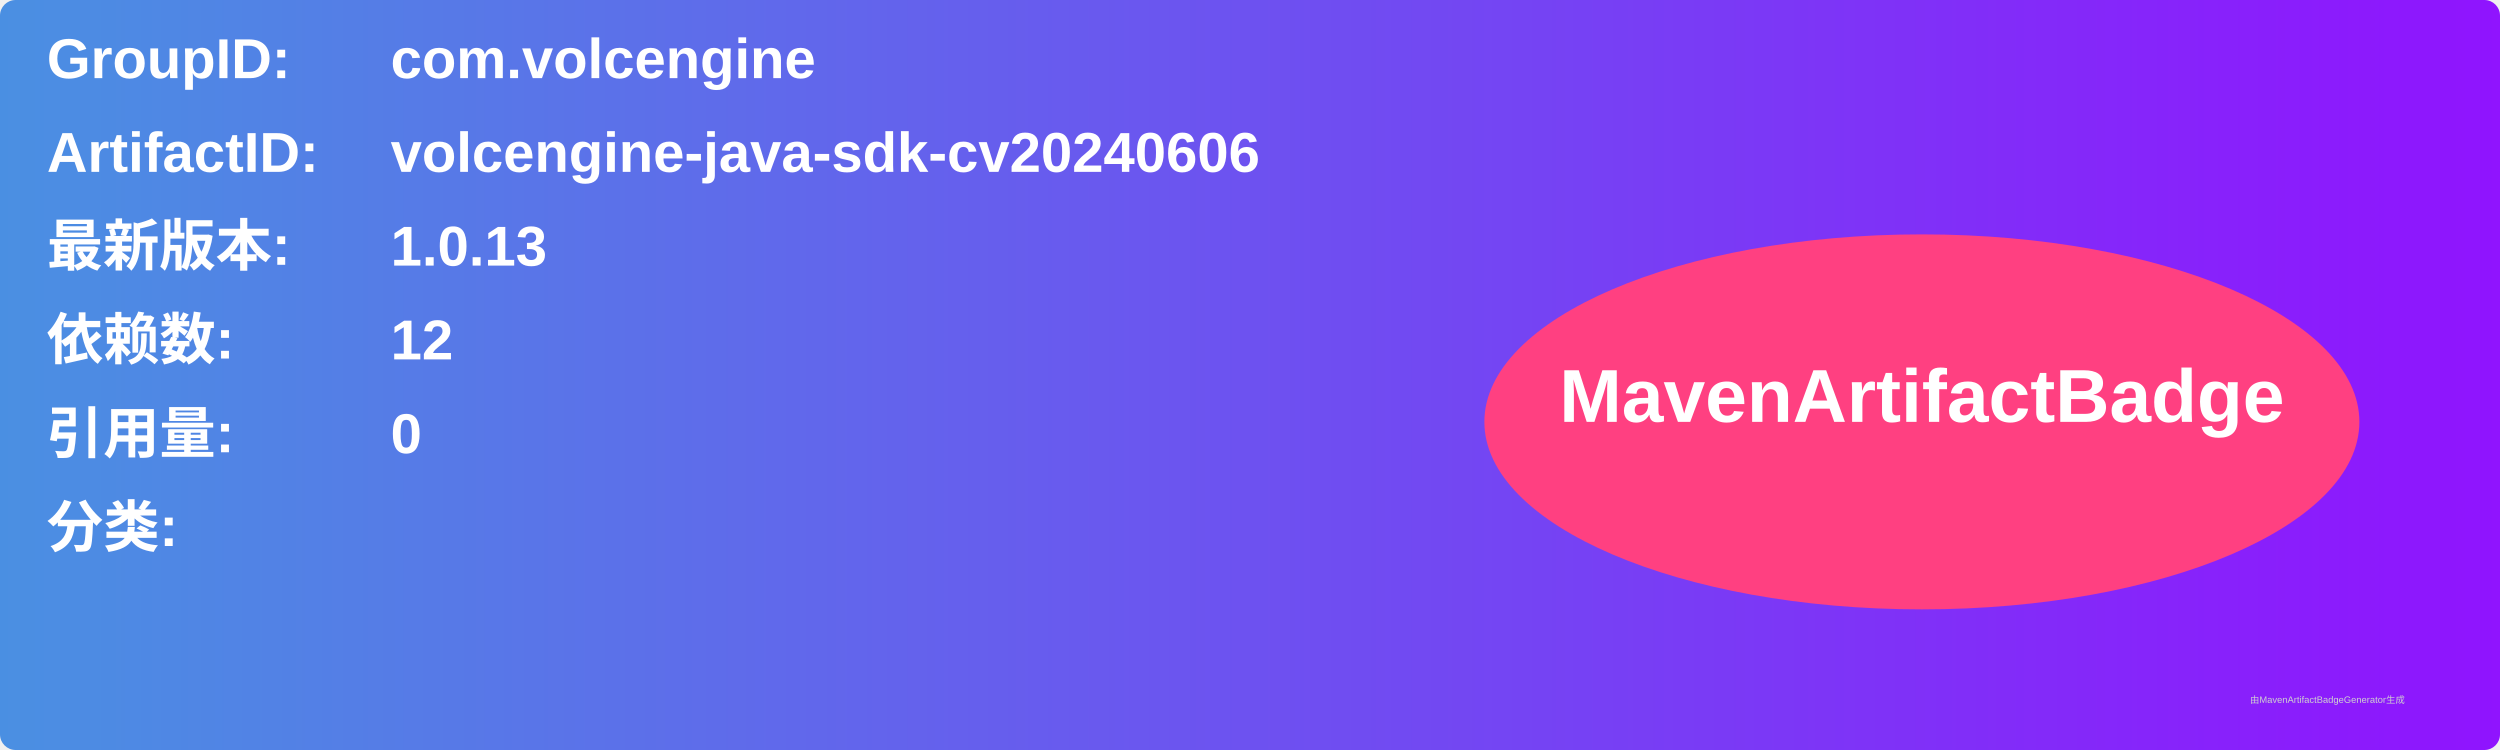
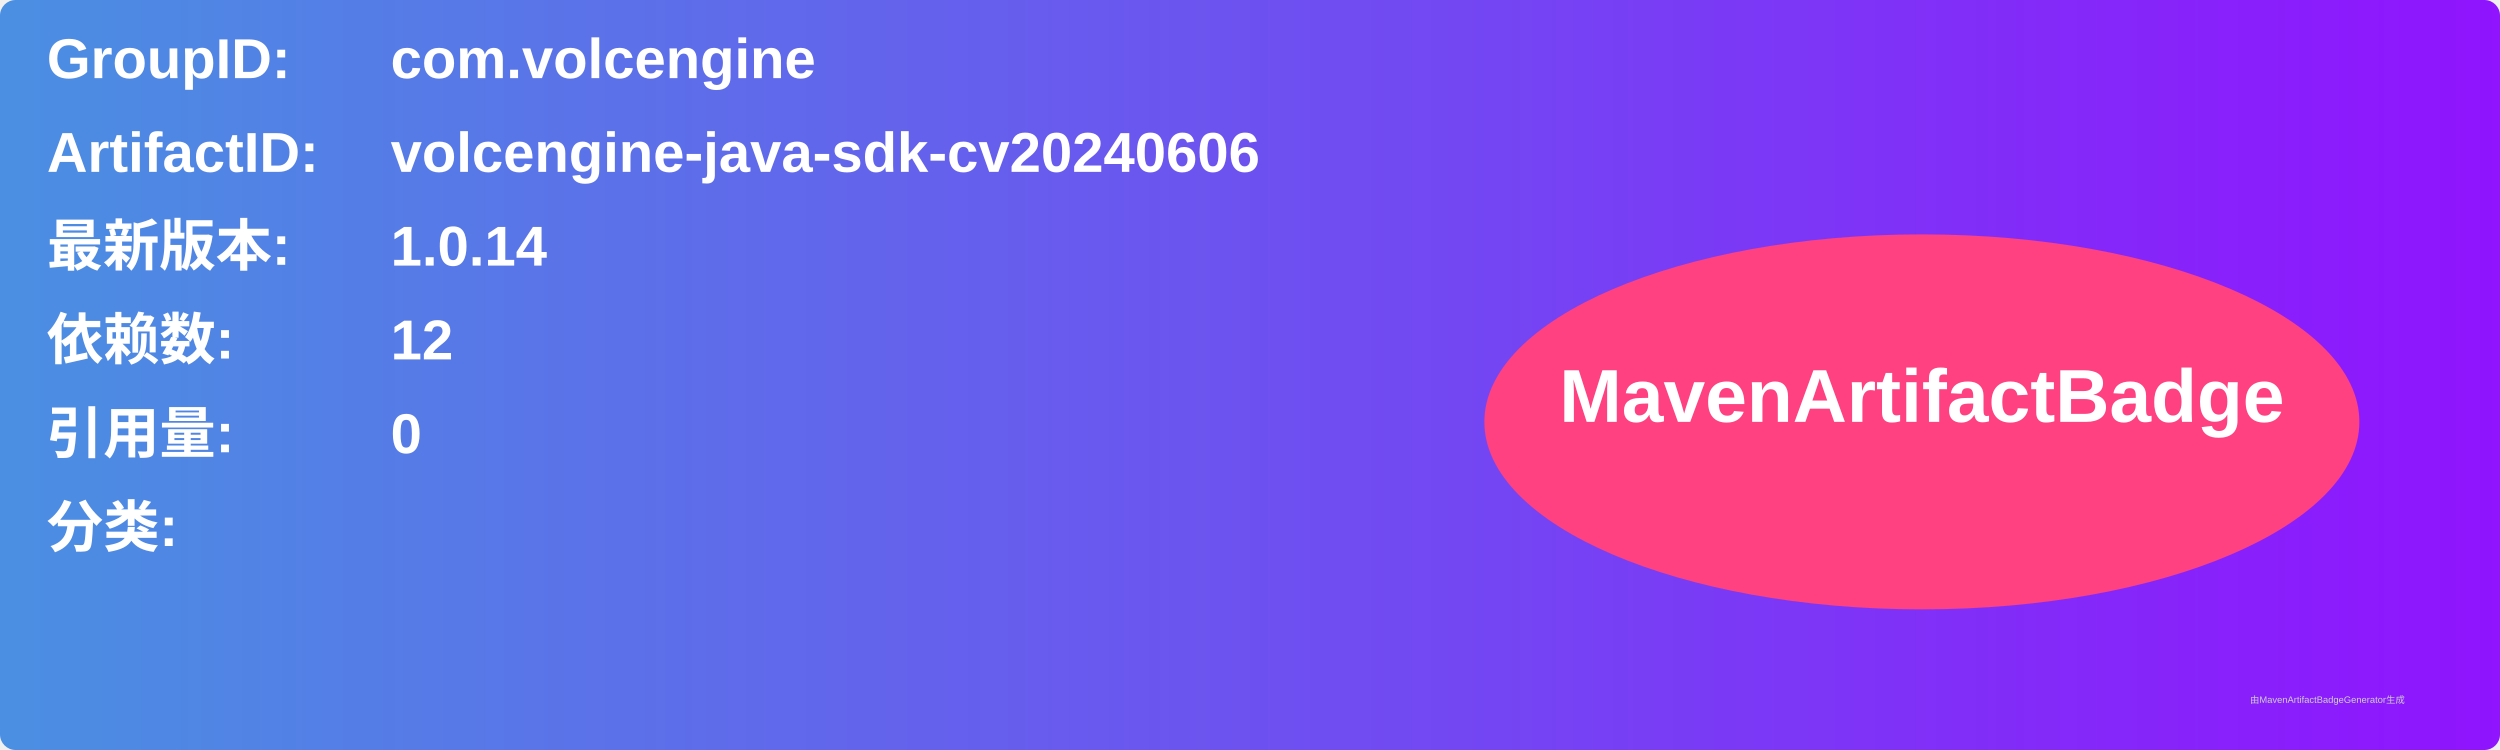
<svg xmlns="http://www.w3.org/2000/svg" width="800" height="240" viewBox="0 0 800 240">
  <linearGradient id="grad" x1="0%" y1="0%" x2="100%" y2="0%">
    <stop offset="0%" stop-color="#4a90e2" />
    <stop offset="100%" stop-color="#9013fe" />
  </linearGradient>
  <rect width="100%" height="100%" rx="5" ry="5" fill="url(#grad)" />
  <g transform="translate(15, 15)">
    <text x="0" y="10" font-family="Arial" font-size="18" fill="white" font-weight="bold" width="260">GroupID:</text>
    <text x="110" y="10" font-family="Arial" font-size="18" fill="white" font-weight="bold" width="460">com.volcengine</text>
    <text x="0" y="40" font-family="Arial" font-size="18" fill="white" font-weight="bold" width="260">ArtifactID:</text>
    <text x="110" y="40" font-family="Arial" font-size="18" fill="white" font-weight="bold" width="460">volcengine-java-sdk-cv20240606</text>
    <text x="0" y="70" font-family="Arial" font-size="18" fill="white" font-weight="bold">最新版本:</text>
    <text x="110" y="70" font-family="Arial" font-size="18" fill="white" font-weight="bold">
-       <tspan font-weight="bold">1.0.13</tspan>
+       <tspan font-weight="bold">1.0.14</tspan>
    </text>
    <text x="0" y="100" font-family="Arial" font-size="18" fill="white" font-weight="bold">依赖数: </text>
    <text x="110" y="100" font-family="Arial" font-size="18" fill="white">
      <tspan font-weight="bold">12</tspan>
    </text>
    <text x="0" y="130" font-family="Arial" font-size="18" fill="white" font-weight="bold">引用量: </text>
    <text x="110" y="130" font-family="Arial" font-size="18" fill="white">
      <tspan font-weight="bold">0</tspan>
    </text>
    <text x="0" y="160" font-family="Arial" font-size="18" fill="white" font-weight="bold">分类:</text>
    <text x="10" y="190" font-family="Arial" font-size="10" fill="white">
      <tspan font-weight="bold" />
    </text>
    <ellipse cx="600" cy="120" rx="140" ry="60" fill="#ff4081" />
    <text x="600" y="120" text-anchor="middle" font-family="Arial" font-size="24" fill="white" font-weight="bold">MavenArtifactBadge</text>
  </g>
  <text x="720" y="225" font-family="Arial" font-size="3" fill="#d0d0d0">由MavenArtifactBadgeGenerator生成</text>
</svg>
